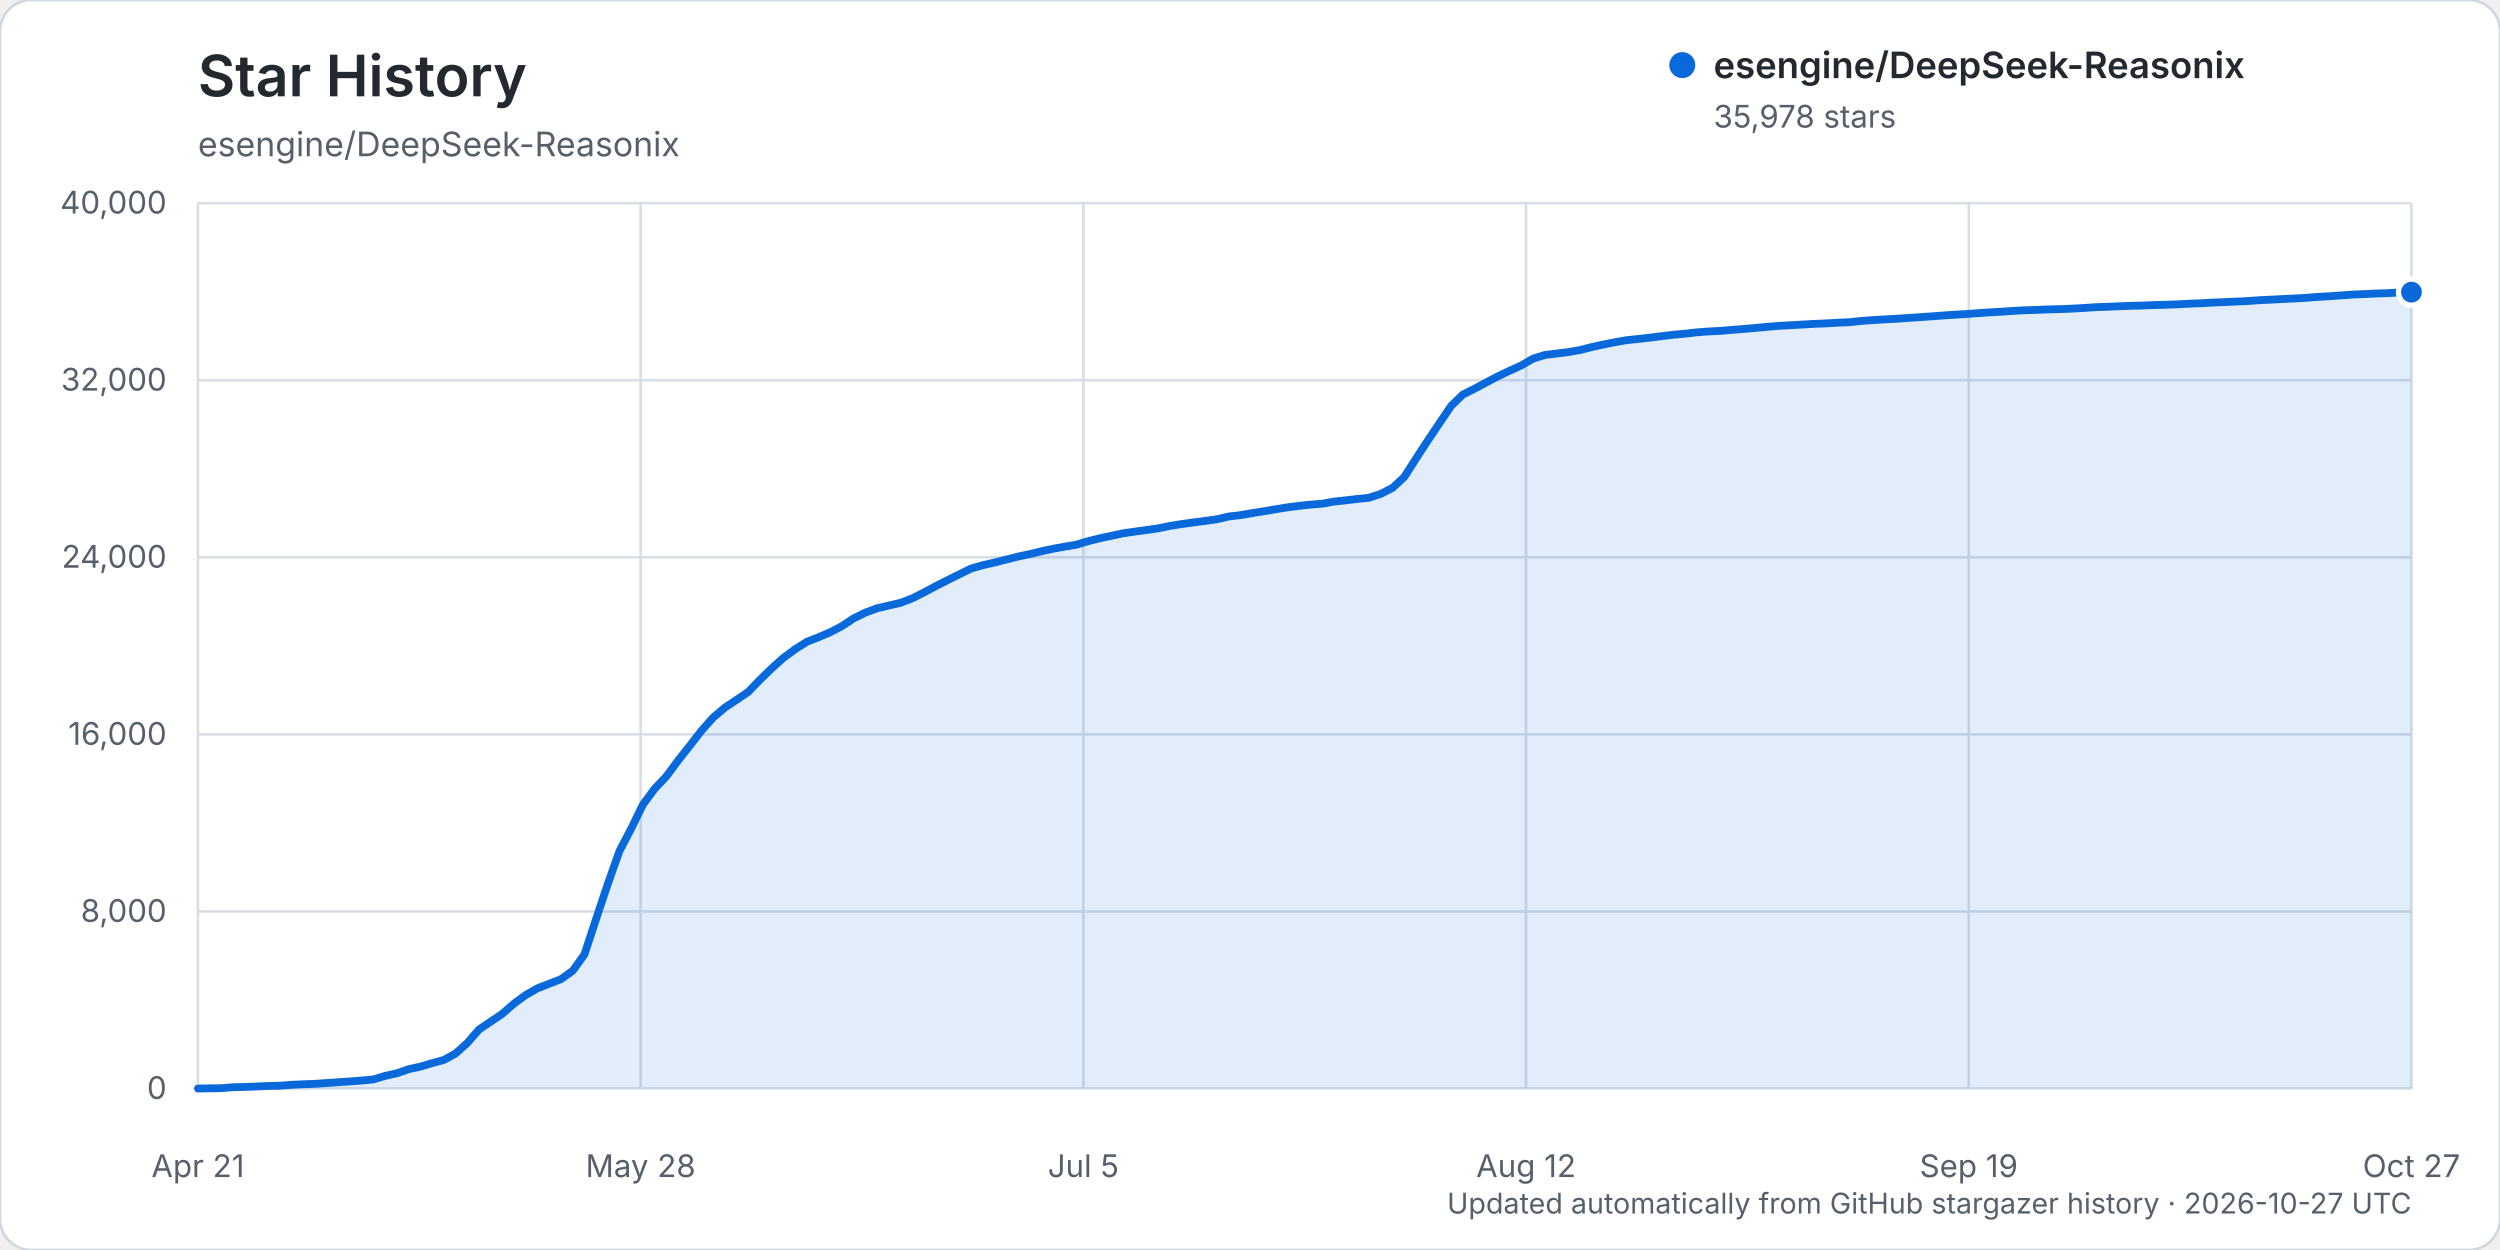
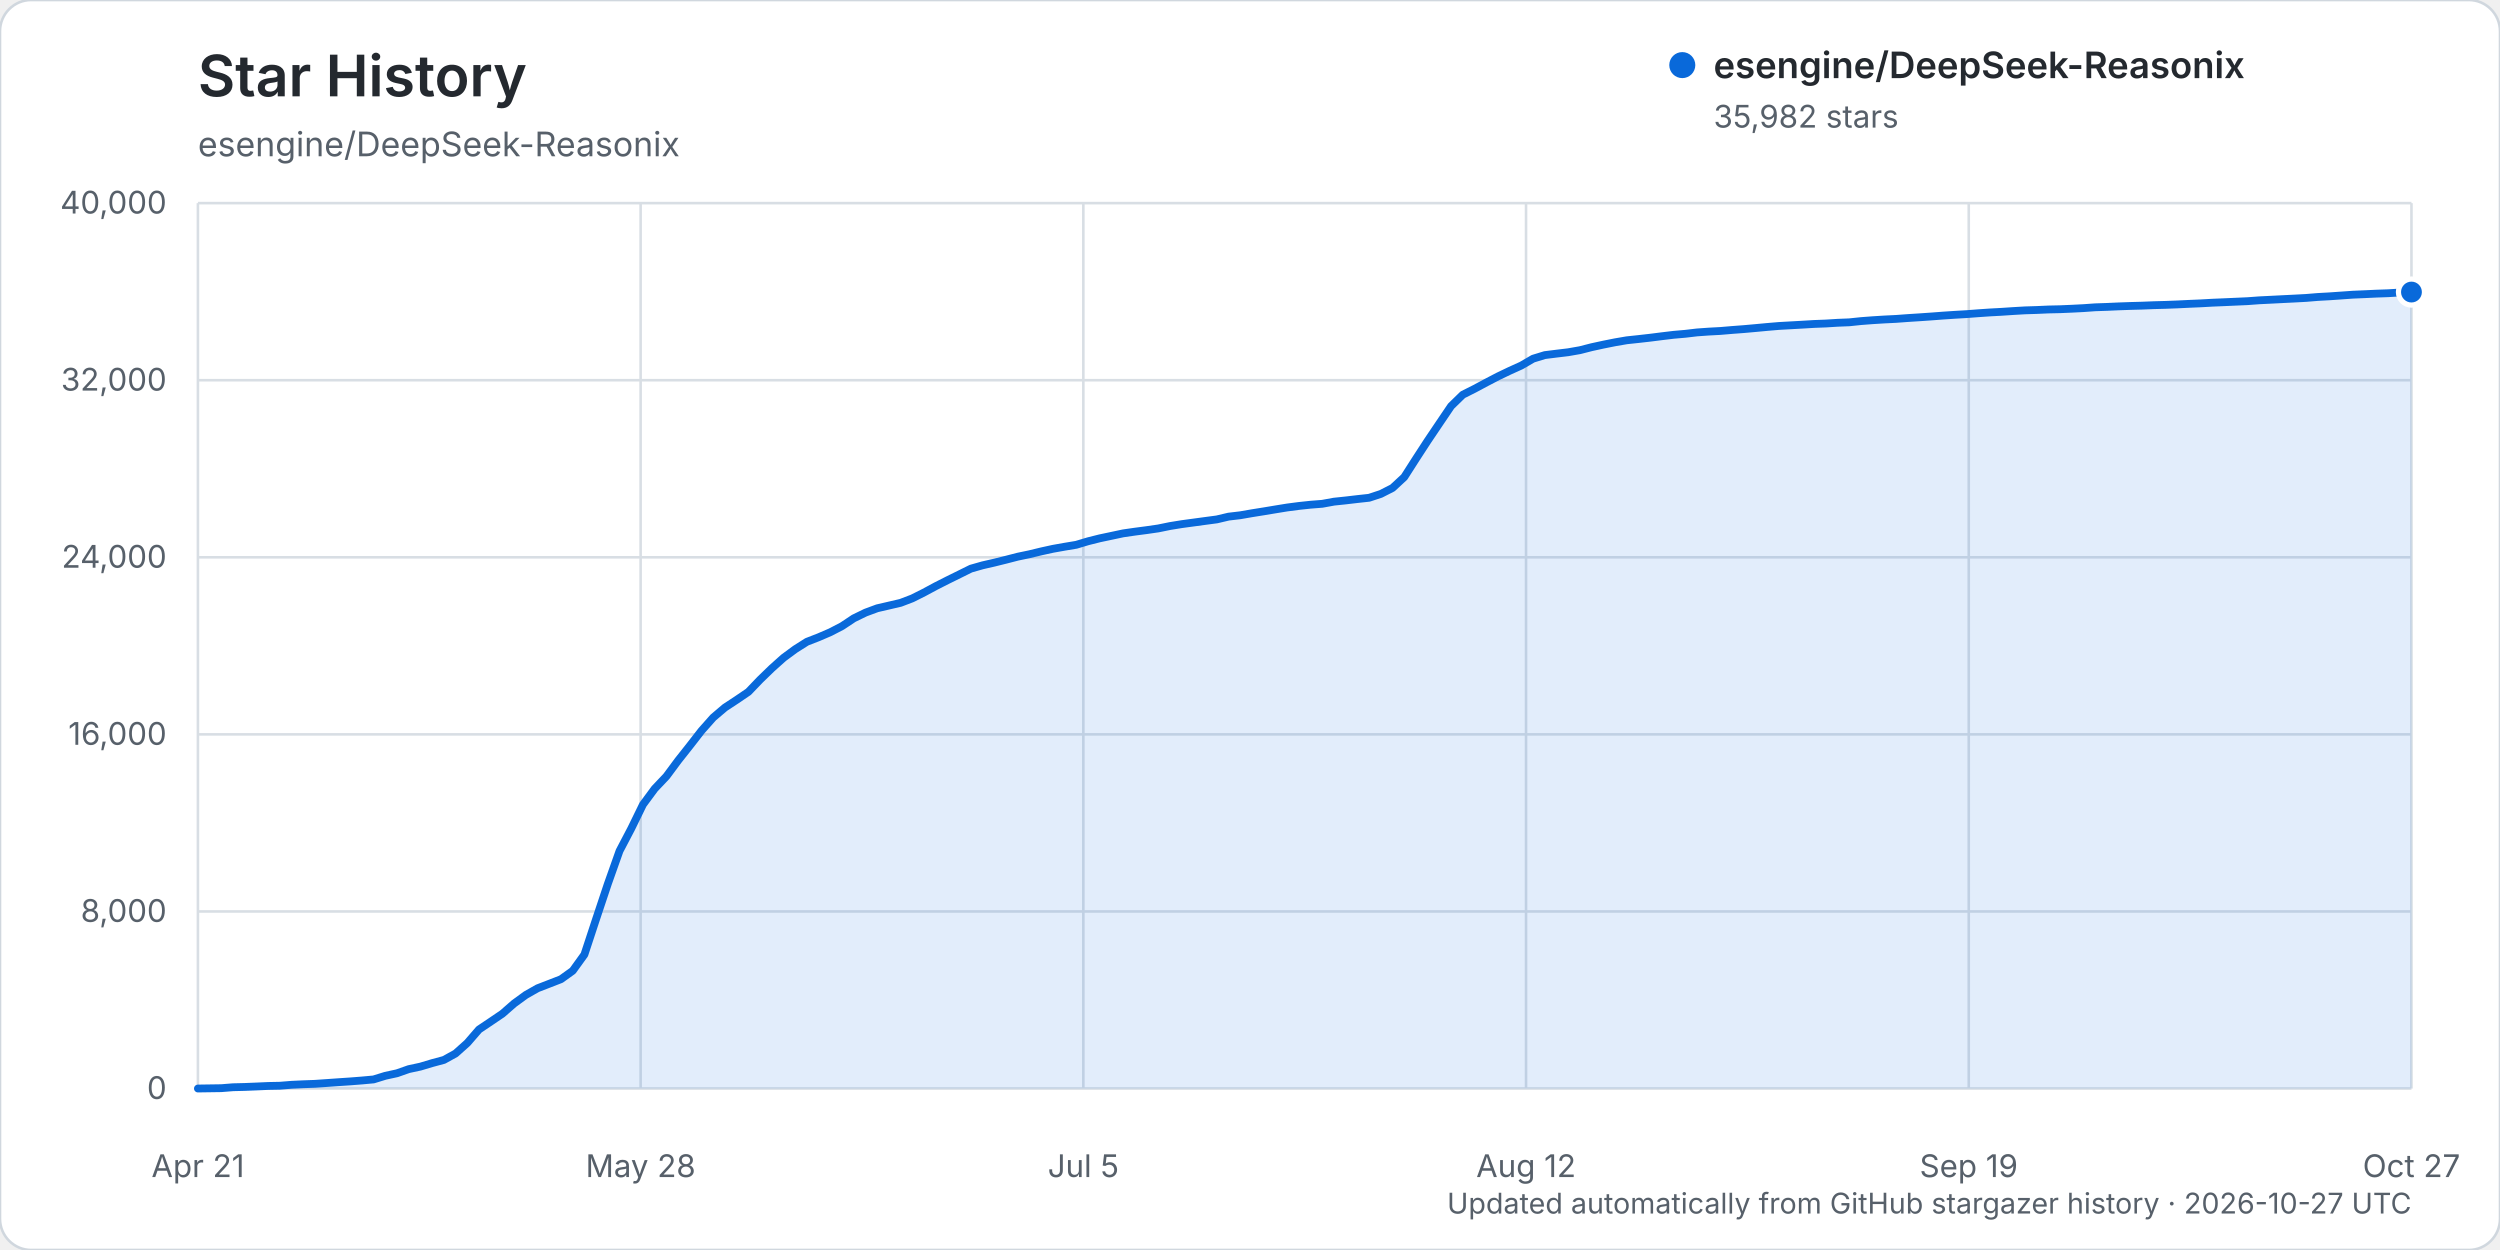
<svg xmlns="http://www.w3.org/2000/svg" width="960" height="480" viewBox="0 0 960 480" role="img" aria-labelledby="title description">
  <rect width="960" height="480" rx="12" fill="#ffffff" stroke="#d0d7de" />
  <text x="76" y="37" fill="#24292f" font-family="-apple-system, BlinkMacSystemFont, 'Segoe UI', sans-serif" font-size="22" font-weight="600">Star History</text>
  <text x="76" y="60" fill="#57606a" font-family="-apple-system, BlinkMacSystemFont, 'Segoe UI', sans-serif" font-size="13">esengine/DeepSeek-Reasonix</text>
  <g font-family="-apple-system, BlinkMacSystemFont, 'Segoe UI', sans-serif">
    <line x1="76" y1="418.00" x2="926" y2="418.00" stroke="#d8dee4" stroke-width="1" />
    <text x="64" y="422.00" text-anchor="end" fill="#57606a" font-size="12">0</text>
    <line x1="76" y1="350.00" x2="926" y2="350.00" stroke="#d8dee4" stroke-width="1" />
    <text x="64" y="354.00" text-anchor="end" fill="#57606a" font-size="12">8,000</text>
    <line x1="76" y1="282.00" x2="926" y2="282.00" stroke="#d8dee4" stroke-width="1" />
    <text x="64" y="286.00" text-anchor="end" fill="#57606a" font-size="12">16,000</text>
    <line x1="76" y1="214.00" x2="926" y2="214.00" stroke="#d8dee4" stroke-width="1" />
    <text x="64" y="218.00" text-anchor="end" fill="#57606a" font-size="12">24,000</text>
    <line x1="76" y1="146.00" x2="926" y2="146.00" stroke="#d8dee4" stroke-width="1" />
    <text x="64" y="150.00" text-anchor="end" fill="#57606a" font-size="12">32,000</text>
    <line x1="76" y1="78.00" x2="926" y2="78.00" stroke="#d8dee4" stroke-width="1" />
    <text x="64" y="82.00" text-anchor="end" fill="#57606a" font-size="12">40,000</text>
    <line x1="76.00" y1="78" x2="76.00" y2="418" stroke="#d8dee4" stroke-width="1" />
    <text x="76.00" y="452" text-anchor="middle" fill="#57606a" font-size="12">Apr 21</text>
    <line x1="246.00" y1="78" x2="246.00" y2="418" stroke="#d8dee4" stroke-width="1" />
    <text x="246.00" y="452" text-anchor="middle" fill="#57606a" font-size="12">May 28</text>
    <line x1="416.00" y1="78" x2="416.00" y2="418" stroke="#d8dee4" stroke-width="1" />
    <text x="416.00" y="452" text-anchor="middle" fill="#57606a" font-size="12">Jul 5</text>
    <line x1="586.00" y1="78" x2="586.00" y2="418" stroke="#d8dee4" stroke-width="1" />
    <text x="586.00" y="452" text-anchor="middle" fill="#57606a" font-size="12">Aug 12</text>
    <line x1="756.00" y1="78" x2="756.00" y2="418" stroke="#d8dee4" stroke-width="1" />
    <text x="756.00" y="452" text-anchor="middle" fill="#57606a" font-size="12">Sep 19</text>
    <line x1="926.00" y1="78" x2="926.00" y2="418" stroke="#d8dee4" stroke-width="1" />
    <text x="926.00" y="452" text-anchor="middle" fill="#57606a" font-size="12">Oct 27</text>
-     <path d="M76.00,417.99 L84.99,417.86 L89.49,417.50 L93.99,417.39 L98.49,417.21 L102.98,417.01 L107.48,416.92 L111.98,416.56 L116.48,416.35 L120.97,416.19 L125.47,415.88 L129.97,415.56 L134.47,415.26 L138.96,414.91 L143.46,414.50 L147.96,413.11 L152.46,412.13 L156.95,410.55 L161.45,409.58 L165.95,408.23 L170.44,407.02 L174.94,404.54 L179.44,400.52 L183.94,395.32 L188.43,392.31 L192.93,389.26 L197.43,385.33 L201.93,382.05 L206.42,379.49 L210.92,377.75 L215.42,376.00 L219.92,372.77 L224.41,366.54 L228.91,352.87 L233.41,339.40 L237.90,326.74 L242.40,318.15 L246.90,308.94 L251.40,302.84 L255.89,298.12 L260.39,292.05 L264.89,286.35 L269.39,280.56 L273.88,275.51 L278.38,271.68 L282.88,268.71 L287.38,265.65 L291.87,260.98 L296.37,256.61 L300.87,252.58 L305.37,249.27 L309.86,246.43 L314.36,244.68 L318.86,242.74 L323.35,240.40 L327.85,237.42 L332.35,235.22 L336.85,233.56 L341.34,232.51 L345.84,231.47 L350.34,229.74 L354.84,227.48 L359.33,225.07 L363.83,222.79 L368.33,220.56 L372.83,218.33 L377.32,217.05 L381.82,216.02 L386.32,214.90 L390.81,213.75 L395.31,212.80 L399.81,211.71 L404.31,210.73 L408.80,209.92 L413.30,209.17 L417.80,207.82 L422.30,206.70 L426.79,205.75 L431.29,204.79 L435.79,204.13 L440.29,203.54 L444.78,202.88 L449.28,201.96 L453.78,201.23 L458.28,200.62 L462.77,200.02 L467.27,199.41 L471.77,198.35 L476.26,197.82 L480.76,197.04 L485.26,196.33 L489.76,195.57 L494.25,194.84 L498.75,194.25 L503.25,193.78 L507.75,193.42 L512.24,192.61 L516.74,192.14 L521.24,191.60 L525.74,191.12 L530.23,189.64 L534.73,187.34 L539.23,183.18 L543.72,176.16 L548.22,169.24 L552.72,162.55 L557.22,155.89 L561.71,151.53 L566.21,149.27 L570.71,146.86 L575.21,144.50 L579.70,142.36 L584.20,140.31 L588.70,137.70 L593.20,136.32 L597.69,135.76 L602.19,135.21 L606.69,134.43 L611.19,133.28 L615.68,132.30 L620.18,131.40 L624.68,130.62 L629.17,130.15 L633.67,129.64 L638.17,129.07 L642.67,128.52 L647.16,128.13 L651.66,127.61 L656.16,127.28 L660.66,127.05 L665.15,126.67 L669.65,126.32 L674.15,125.92 L678.65,125.51 L683.14,125.12 L687.64,124.88 L692.14,124.63 L696.63,124.36 L701.13,124.19 L705.63,123.91 L710.13,123.73 L714.62,123.25 L719.12,122.92 L723.62,122.64 L728.12,122.42 L732.61,122.09 L737.11,121.80 L741.61,121.49 L746.11,121.15 L750.60,120.85 L755.10,120.58 L759.60,120.25 L764.10,119.94 L768.59,119.69 L773.09,119.39 L777.59,119.14 L782.08,119.00 L786.58,118.80 L791.08,118.70 L795.58,118.51 L800.07,118.27 L804.57,117.96 L809.07,117.81 L813.57,117.61 L818.06,117.45 L822.56,117.33 L827.06,117.14 L831.56,117.03 L836.05,116.86 L840.55,116.63 L845.05,116.45 L849.54,116.20 L854.04,116.01 L858.54,115.81 L863.04,115.60 L867.53,115.28 L872.03,115.06 L876.53,114.83 L881.03,114.61 L885.52,114.37 L890.02,114.00 L894.52,113.75 L899.02,113.44 L903.51,113.11 L908.01,112.93 L912.51,112.71 L917.01,112.56 L921.50,112.29 L926.00,112.19 L926.00,418.00 L76.00,418.00 Z" fill="#0969da" opacity="0.12" />
-     <path d="M76.00,417.99 L84.99,417.86 L89.49,417.50 L93.99,417.39 L98.49,417.21 L102.98,417.01 L107.48,416.92 L111.98,416.56 L116.48,416.35 L120.97,416.19 L125.47,415.88 L129.97,415.56 L134.47,415.26 L138.96,414.91 L143.46,414.50 L147.96,413.11 L152.46,412.13 L156.95,410.55 L161.45,409.58 L165.95,408.23 L170.44,407.02 L174.94,404.54 L179.44,400.52 L183.94,395.32 L188.43,392.31 L192.93,389.26 L197.43,385.33 L201.93,382.05 L206.42,379.49 L210.92,377.75 L215.42,376.00 L219.92,372.77 L224.41,366.54 L228.91,352.87 L233.41,339.40 L237.90,326.74 L242.40,318.15 L246.90,308.94 L251.40,302.84 L255.89,298.12 L260.39,292.05 L264.89,286.35 L269.39,280.56 L273.88,275.51 L278.38,271.68 L282.88,268.71 L287.38,265.65 L291.87,260.98 L296.37,256.61 L300.87,252.58 L305.37,249.27 L309.86,246.43 L314.36,244.68 L318.86,242.74 L323.35,240.40 L327.85,237.42 L332.35,235.22 L336.85,233.56 L341.34,232.51 L345.84,231.47 L350.34,229.74 L354.84,227.48 L359.33,225.07 L363.83,222.79 L368.33,220.56 L372.83,218.33 L377.32,217.05 L381.82,216.02 L386.32,214.90 L390.81,213.75 L395.31,212.80 L399.81,211.71 L404.31,210.73 L408.80,209.92 L413.30,209.17 L417.80,207.82 L422.30,206.70 L426.79,205.75 L431.29,204.79 L435.79,204.13 L440.29,203.54 L444.78,202.88 L449.28,201.96 L453.78,201.23 L458.28,200.62 L462.77,200.02 L467.27,199.41 L471.77,198.35 L476.26,197.82 L480.76,197.04 L485.26,196.33 L489.76,195.57 L494.25,194.84 L498.75,194.25 L503.25,193.78 L507.75,193.42 L512.24,192.61 L516.74,192.14 L521.24,191.60 L525.74,191.12 L530.23,189.64 L534.73,187.34 L539.23,183.18 L543.72,176.16 L548.22,169.24 L552.72,162.55 L557.22,155.89 L561.71,151.53 L566.21,149.27 L570.71,146.86 L575.21,144.50 L579.70,142.36 L584.20,140.31 L588.70,137.70 L593.20,136.32 L597.69,135.76 L602.19,135.21 L606.69,134.43 L611.19,133.28 L615.68,132.30 L620.18,131.40 L624.68,130.62 L629.17,130.15 L633.67,129.64 L638.17,129.07 L642.67,128.52 L647.16,128.13 L651.66,127.61 L656.16,127.28 L660.66,127.05 L665.15,126.67 L669.65,126.32 L674.15,125.92 L678.65,125.51 L683.14,125.12 L687.64,124.88 L692.14,124.63 L696.63,124.36 L701.13,124.19 L705.63,123.91 L710.13,123.73 L714.62,123.25 L719.12,122.92 L723.62,122.64 L728.12,122.42 L732.61,122.09 L737.11,121.80 L741.61,121.49 L746.11,121.15 L750.60,120.85 L755.10,120.58 L759.60,120.25 L764.10,119.94 L768.59,119.69 L773.09,119.39 L777.59,119.14 L782.08,119.00 L786.58,118.80 L791.08,118.70 L795.58,118.51 L800.07,118.27 L804.57,117.96 L809.07,117.81 L813.57,117.61 L818.06,117.45 L822.56,117.33 L827.06,117.14 L831.56,117.03 L836.05,116.86 L840.55,116.63 L845.05,116.45 L849.54,116.20 L854.04,116.01 L858.54,115.81 L863.04,115.60 L867.53,115.28 L872.03,115.06 L876.53,114.83 L881.03,114.61 L885.52,114.37 L890.02,114.00 L894.52,113.75 L899.02,113.44 L903.51,113.11 L908.01,112.93 L912.51,112.71 L917.01,112.56 L921.50,112.29 L926.00,112.19" fill="none" stroke="#0969da" stroke-width="3" stroke-linecap="round" stroke-linejoin="round" />
-     <circle cx="926.00" cy="112.19" r="5" fill="#0969da" stroke="#ffffff" stroke-width="2" />
+     <path d="M76.00,417.99 L84.99,417.86 L89.49,417.50 L93.99,417.39 L98.49,417.21 L102.98,417.01 L107.48,416.92 L111.98,416.56 L116.48,416.35 L120.97,416.19 L125.47,415.88 L129.97,415.56 L134.47,415.26 L138.96,414.91 L143.46,414.50 L147.96,413.11 L152.46,412.13 L156.95,410.55 L161.45,409.58 L165.95,408.23 L170.44,407.02 L174.94,404.54 L179.44,400.52 L183.94,395.32 L188.43,392.31 L192.93,389.26 L197.43,385.33 L201.93,382.05 L206.42,379.50 L210.92,377.76 L215.42,376.01 L219.92,372.78 L224.41,366.55 L228.91,352.89 L233.41,339.41 L237.90,326.76 L242.40,318.17 L246.90,308.95 L251.40,302.86 L255.89,298.13 L260.39,292.06 L264.89,286.37 L269.39,280.58 L273.88,275.52 L278.38,271.70 L282.88,268.74 L287.38,265.68 L291.87,261.00 L296.37,256.64 L300.87,252.61 L305.37,249.29 L309.86,246.45 L314.36,244.70 L318.86,242.76 L323.35,240.43 L327.85,237.44 L332.35,235.25 L336.85,233.58 L341.34,232.54 L345.84,231.49 L350.34,229.77 L354.84,227.51 L359.33,225.09 L363.83,222.81 L368.33,220.59 L372.83,218.36 L377.32,217.08 L381.82,216.05 L386.32,214.93 L390.81,213.77 L395.31,212.83 L399.81,211.74 L404.31,210.75 L408.80,209.95 L413.30,209.20 L417.80,207.85 L422.30,206.72 L426.79,205.77 L431.29,204.81 L435.79,204.16 L440.29,203.57 L444.78,202.92 L449.28,202.00 L453.78,201.27 L458.28,200.66 L462.77,200.05 L467.27,199.45 L471.77,198.39 L476.26,197.86 L480.76,197.08 L485.26,196.36 L489.76,195.61 L494.25,194.88 L498.75,194.29 L503.25,193.81 L507.75,193.46 L512.24,192.64 L516.74,192.17 L521.24,191.64 L525.74,191.15 L530.23,189.67 L534.73,187.38 L539.23,183.21 L543.72,176.19 L548.22,169.27 L552.72,162.59 L557.22,155.94 L561.71,151.57 L566.21,149.31 L570.71,146.90 L575.21,144.55 L579.70,142.40 L584.20,140.36 L588.70,137.74 L593.20,136.36 L597.69,135.80 L602.19,135.26 L606.69,134.47 L611.19,133.32 L615.68,132.34 L620.18,131.44 L624.68,130.67 L629.17,130.19 L633.67,129.68 L638.17,129.11 L642.67,128.57 L647.16,128.18 L651.66,127.65 L656.16,127.33 L660.66,127.09 L665.15,126.71 L669.65,126.37 L674.15,125.97 L678.65,125.55 L683.14,125.17 L687.64,124.92 L692.14,124.67 L696.63,124.40 L701.13,124.23 L705.63,123.95 L710.13,123.77 L714.62,123.30 L719.12,122.96 L723.62,122.68 L728.12,122.46 L732.61,122.13 L737.11,121.84 L741.61,121.53 L746.11,121.19 L750.60,120.89 L755.10,120.63 L759.60,120.29 L764.10,119.98 L768.59,119.74 L773.09,119.44 L777.59,119.18 L782.08,119.04 L786.58,118.84 L791.08,118.74 L795.58,118.55 L800.07,118.32 L804.57,118.00 L809.07,117.85 L813.57,117.65 L818.06,117.49 L822.56,117.37 L827.06,117.19 L831.56,117.07 L836.05,116.90 L840.55,116.68 L845.05,116.49 L849.54,116.24 L854.04,116.05 L858.54,115.85 L863.04,115.65 L867.53,115.32 L872.03,115.10 L876.53,114.87 L881.03,114.65 L885.52,114.41 L890.02,114.04 L894.52,113.79 L899.02,113.48 L903.51,113.16 L908.01,112.97 L912.51,112.76 L917.01,112.60 L921.50,112.33 L926.00,112.15 L926.00,418.00 L76.00,418.00 Z" fill="#0969da" opacity="0.12" />
+     <path d="M76.00,417.99 L84.99,417.86 L89.49,417.50 L93.99,417.39 L98.49,417.21 L102.98,417.01 L107.48,416.92 L111.98,416.56 L116.48,416.35 L120.97,416.19 L125.47,415.88 L129.97,415.56 L134.47,415.26 L138.96,414.91 L143.46,414.50 L147.96,413.11 L152.46,412.13 L156.95,410.55 L161.45,409.58 L165.95,408.23 L170.44,407.02 L174.94,404.54 L179.44,400.52 L183.94,395.32 L188.43,392.31 L192.93,389.26 L197.43,385.33 L201.93,382.05 L206.42,379.50 L210.92,377.76 L215.42,376.01 L219.92,372.78 L224.41,366.55 L228.91,352.89 L233.41,339.41 L237.90,326.76 L242.40,318.17 L246.90,308.95 L251.40,302.86 L255.89,298.13 L260.39,292.06 L264.89,286.37 L269.39,280.58 L273.88,275.52 L278.38,271.70 L282.88,268.74 L287.38,265.68 L291.87,261.00 L296.37,256.64 L300.87,252.61 L305.37,249.29 L309.86,246.45 L314.36,244.70 L318.86,242.76 L323.35,240.43 L327.85,237.44 L332.35,235.25 L336.85,233.58 L341.34,232.54 L345.84,231.49 L350.34,229.77 L354.84,227.51 L359.33,225.09 L363.83,222.81 L368.33,220.59 L372.83,218.36 L377.32,217.08 L381.82,216.05 L386.32,214.93 L390.81,213.77 L395.31,212.83 L399.81,211.74 L404.31,210.75 L408.80,209.95 L413.30,209.20 L417.80,207.85 L422.30,206.72 L426.79,205.77 L431.29,204.81 L435.79,204.16 L440.29,203.57 L444.78,202.92 L449.28,202.00 L453.78,201.27 L458.28,200.66 L462.77,200.05 L467.27,199.45 L471.77,198.39 L476.26,197.86 L480.76,197.08 L485.26,196.36 L489.76,195.61 L494.25,194.88 L498.75,194.29 L503.25,193.81 L507.75,193.46 L512.24,192.64 L516.74,192.17 L521.24,191.64 L525.74,191.15 L530.23,189.67 L534.73,187.38 L539.23,183.21 L543.72,176.19 L548.22,169.27 L552.72,162.59 L557.22,155.94 L561.71,151.57 L566.21,149.31 L570.71,146.90 L575.21,144.55 L579.70,142.40 L584.20,140.36 L588.70,137.74 L593.20,136.36 L597.69,135.80 L602.19,135.26 L606.69,134.47 L611.19,133.32 L615.68,132.34 L620.18,131.44 L624.68,130.67 L629.17,130.19 L633.67,129.68 L638.17,129.11 L642.67,128.57 L647.16,128.18 L651.66,127.65 L656.16,127.33 L660.66,127.09 L665.15,126.71 L669.65,126.37 L674.15,125.97 L678.65,125.55 L683.14,125.17 L687.64,124.92 L692.14,124.67 L696.63,124.40 L701.13,124.23 L705.63,123.95 L710.13,123.77 L714.62,123.30 L719.12,122.96 L723.62,122.68 L728.12,122.46 L732.61,122.13 L737.11,121.84 L741.61,121.53 L746.11,121.19 L750.60,120.89 L755.10,120.63 L759.60,120.29 L764.10,119.98 L768.59,119.74 L773.09,119.44 L777.59,119.18 L782.08,119.04 L786.58,118.84 L791.08,118.74 L795.58,118.55 L800.07,118.32 L804.57,118.00 L809.07,117.85 L813.57,117.65 L818.06,117.49 L822.56,117.37 L827.06,117.19 L831.56,117.07 L836.05,116.90 L840.55,116.68 L845.05,116.49 L849.54,116.24 L854.04,116.05 L858.54,115.85 L863.04,115.65 L867.53,115.32 L872.03,115.10 L876.53,114.87 L881.03,114.65 L885.52,114.41 L890.02,114.04 L894.52,113.79 L899.02,113.48 L903.51,113.16 L908.01,112.97 L912.51,112.76 L917.01,112.60 L921.50,112.33 L926.00,112.15" fill="none" stroke="#0969da" stroke-width="3" stroke-linecap="round" stroke-linejoin="round" />
+     <circle cx="926.00" cy="112.15" r="5" fill="#0969da" stroke="#ffffff" stroke-width="2" />
    <g transform="translate(646, 25)">
      <circle cx="0" cy="0" r="5" fill="#0969da" />
      <text x="12" y="5" fill="#24292f" font-size="14" font-weight="600">esengine/DeepSeek-Reasonix</text>
-       <text x="12" y="24" fill="#57606a" font-size="12">35,978 stars</text>
+       <text x="12" y="24" fill="#57606a" font-size="12">35,982 stars</text>
    </g>
    <text x="926" y="466" text-anchor="end" fill="#57606a" font-size="11">Updated automatically from GitHub stargazer history · 2026-10-27 UTC</text>
  </g>
</svg>
